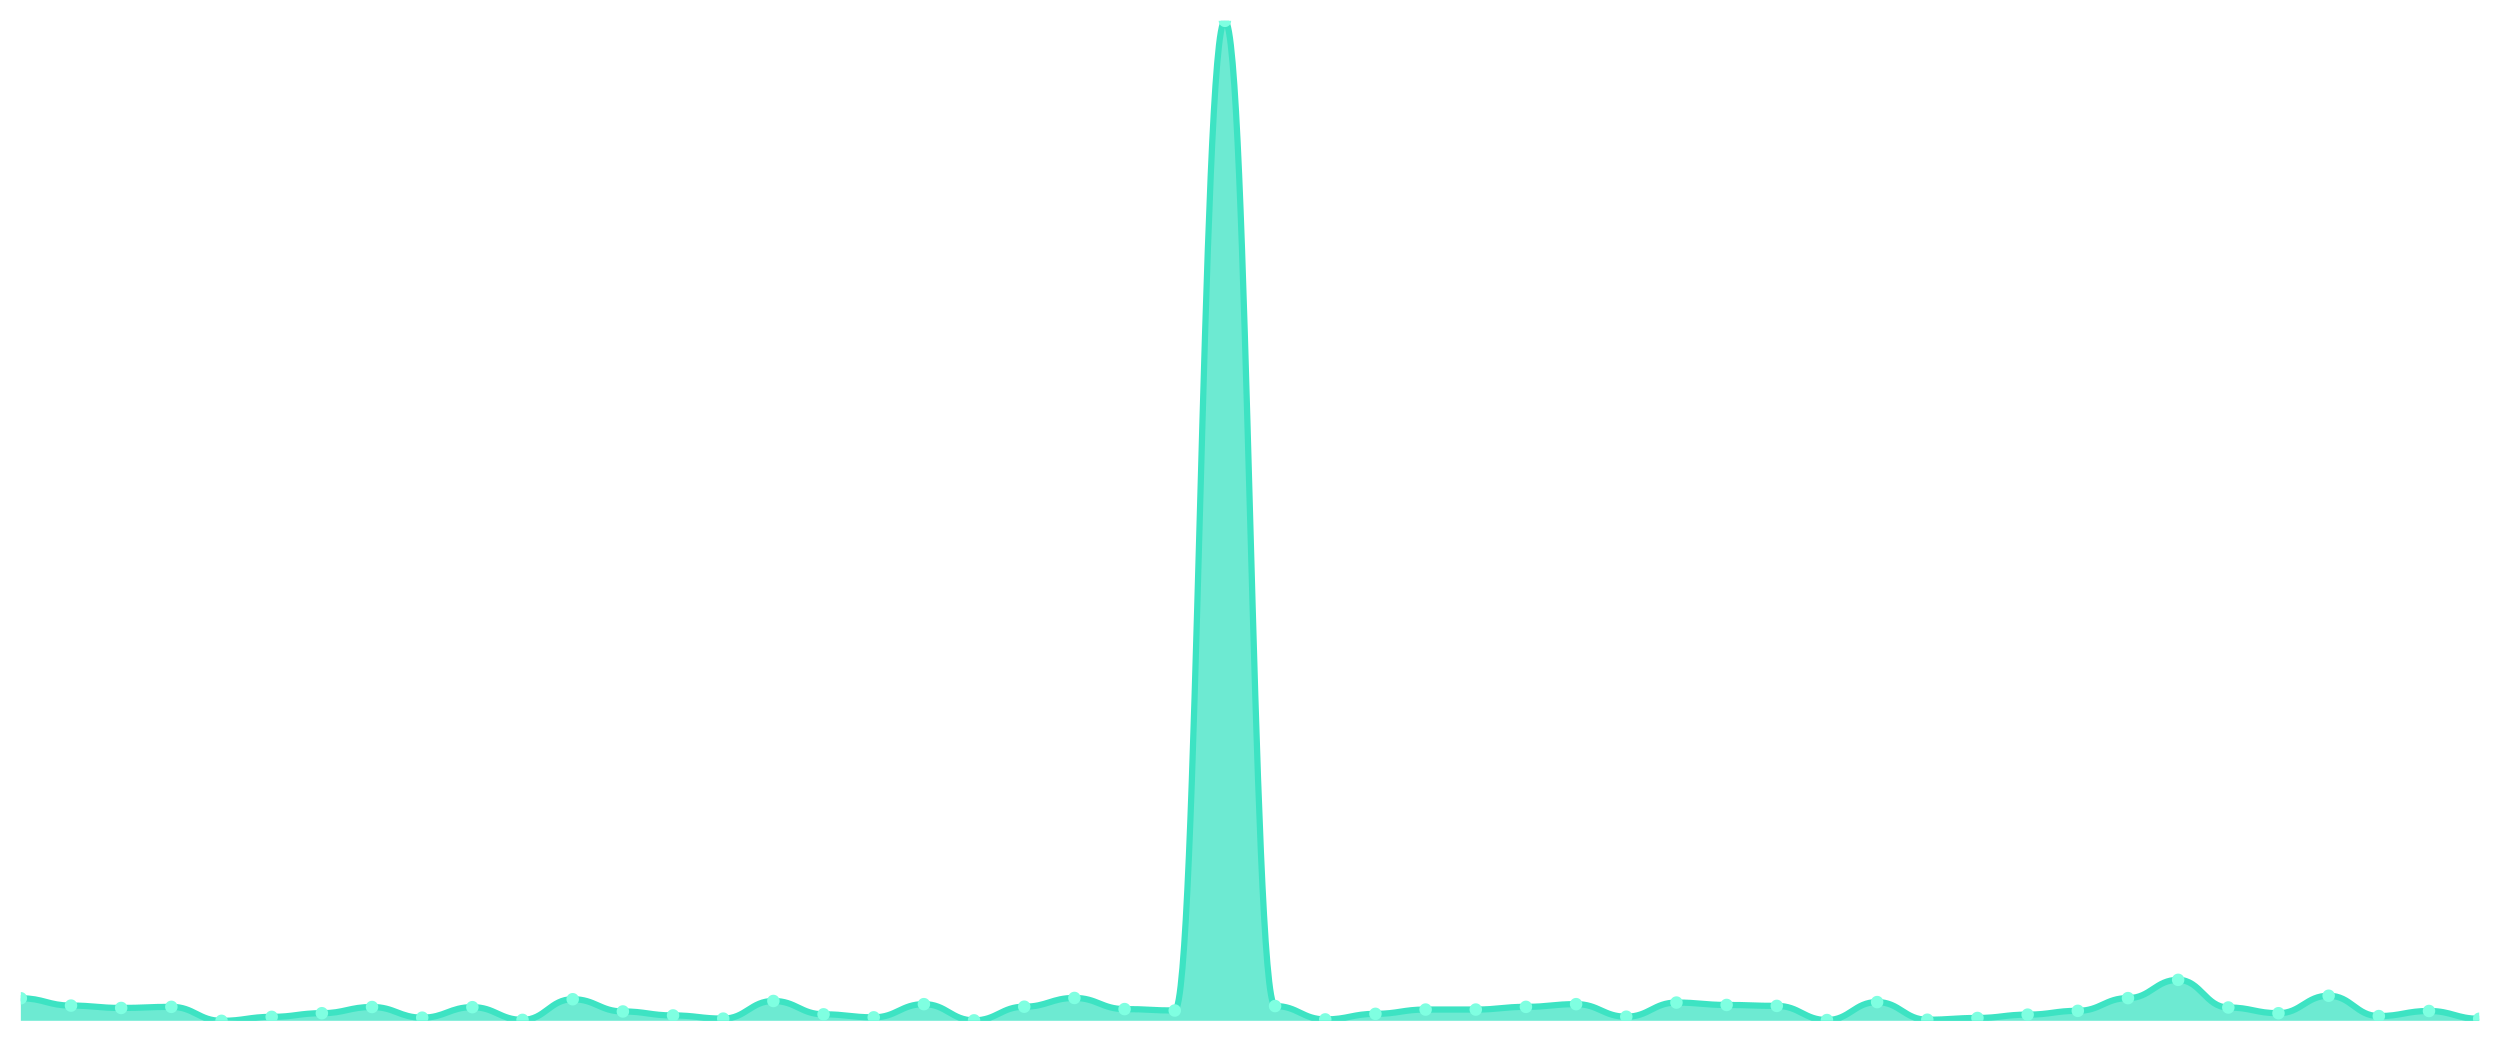
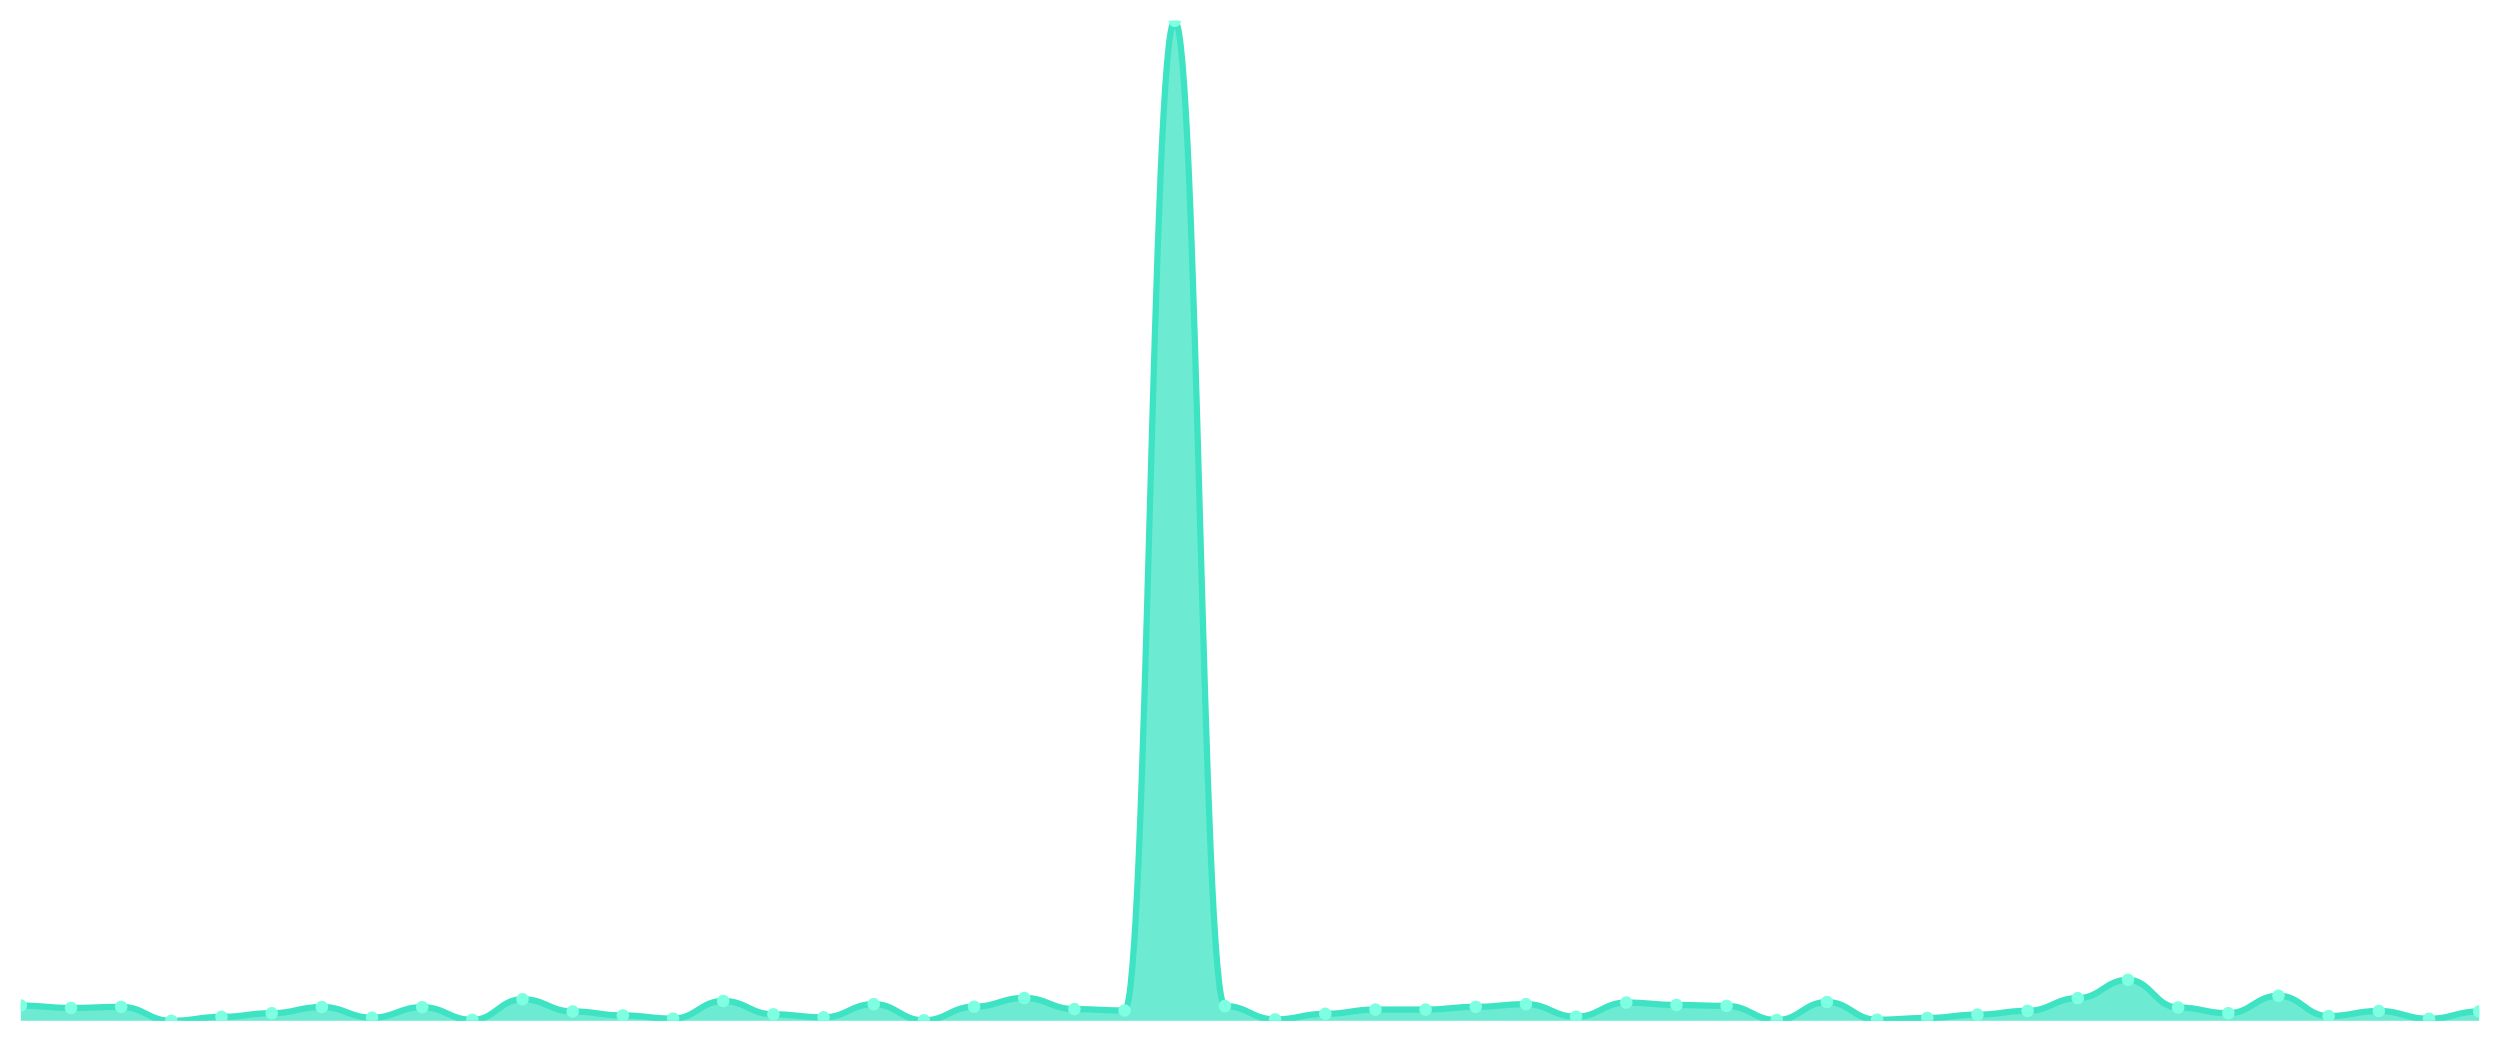
<svg xmlns="http://www.w3.org/2000/svg" viewBox="0 0 1200 500" width="1200" height="500">
  <defs>
    <clipPath id="c">
      <rect x="10" y="10" width="1180" height="480" />
    </clipPath>
  </defs>
  <rect width="1200" height="500" fill="none" />
  <g clip-path="url(#c)">
-     <path d="M 10,490 L 10,479.172 C 20.837,479.172 23.245,482.68 34.082,482.68 C 44.918,482.68 47.327,483.824 58.163,483.824 C 69,483.824 71.408,483.29 82.245,483.29 C 93.082,483.29 95.49,490 106.327,490 C 117.163,490 119.571,488.094 130.408,488.094 C 141.245,488.094 143.653,486.34 154.49,486.34 C 165.327,486.34 167.735,483.366 178.571,483.366 C 189.408,483.366 191.816,488.475 202.653,488.475 C 213.49,488.475 215.898,483.442 226.735,483.442 C 237.571,483.442 239.98,489.542 250.816,489.542 C 261.653,489.542 264.061,479.63 274.898,479.63 C 285.735,479.63 288.143,485.501 298.98,485.501 C 309.816,485.501 312.224,487.407 323.061,487.407 C 333.898,487.407 336.306,488.932 347.143,488.932 C 357.98,488.932 360.388,480.469 371.224,480.469 C 382.061,480.469 384.469,486.874 395.306,486.874 C 406.143,486.874 408.551,488.322 419.388,488.322 C 430.224,488.322 432.633,481.994 443.469,481.994 C 454.306,481.994 456.714,489.771 467.551,489.771 C 478.388,489.771 480.796,483.214 491.633,483.214 C 502.469,483.214 504.878,479.02 515.714,479.02 C 526.551,479.02 528.959,484.357 539.796,484.357 C 550.633,484.357 553.041,485.044 563.878,485.044 C 574.714,485.044 577.122,10 587.959,10 C 598.796,10 601.204,482.909 612.041,482.909 C 622.878,482.909 625.286,489.314 636.122,489.314 C 646.959,489.314 649.367,486.645 660.204,486.645 C 671.041,486.645 673.449,484.586 684.286,484.586 C 695.122,484.586 697.531,484.586 708.367,484.586 C 719.204,484.586 721.612,483.29 732.449,483.29 C 743.286,483.29 745.694,481.994 756.531,481.994 C 767.367,481.994 769.776,488.017 780.612,488.017 C 791.449,488.017 793.857,481.231 804.694,481.231 C 815.531,481.231 817.939,482.375 828.776,482.375 C 839.612,482.375 842.02,482.832 852.857,482.832 C 863.694,482.832 866.102,489.619 876.939,489.619 C 887.776,489.619 890.184,481.002 901.02,481.002 C 911.857,481.002 914.265,489.466 925.102,489.466 C 935.939,489.466 938.347,488.627 949.184,488.627 C 960.02,488.627 962.429,487.026 973.265,487.026 C 984.102,487.026 986.51,485.196 997.347,485.196 C 1008.184,485.196 1010.592,479.096 1021.429,479.096 C 1032.265,479.096 1034.673,470.327 1045.51,470.327 C 1056.347,470.327 1058.755,483.595 1069.592,483.595 C 1080.429,483.595 1082.837,486.34 1093.673,486.34 C 1104.51,486.34 1106.918,477.952 1117.755,477.952 C 1128.592,477.952 1131,487.712 1141.837,487.712 C 1152.673,487.712 1155.082,485.272 1165.918,485.272 C 1176.755,485.272 1179.163,489.009 1190,489.009 L 1190,490 Z" fill="rgba(61,227,195,0.75)" />
-     <path d="M 10,479.172 C 20.837,479.172 23.245,482.68 34.082,482.68 C 44.918,482.68 47.327,483.824 58.163,483.824 C 69,483.824 71.408,483.29 82.245,483.29 C 93.082,483.29 95.49,490 106.327,490 C 117.163,490 119.571,488.094 130.408,488.094 C 141.245,488.094 143.653,486.34 154.49,486.34 C 165.327,486.34 167.735,483.366 178.571,483.366 C 189.408,483.366 191.816,488.475 202.653,488.475 C 213.49,488.475 215.898,483.442 226.735,483.442 C 237.571,483.442 239.98,489.542 250.816,489.542 C 261.653,489.542 264.061,479.63 274.898,479.63 C 285.735,479.63 288.143,485.501 298.98,485.501 C 309.816,485.501 312.224,487.407 323.061,487.407 C 333.898,487.407 336.306,488.932 347.143,488.932 C 357.98,488.932 360.388,480.469 371.224,480.469 C 382.061,480.469 384.469,486.874 395.306,486.874 C 406.143,486.874 408.551,488.322 419.388,488.322 C 430.224,488.322 432.633,481.994 443.469,481.994 C 454.306,481.994 456.714,489.771 467.551,489.771 C 478.388,489.771 480.796,483.214 491.633,483.214 C 502.469,483.214 504.878,479.02 515.714,479.02 C 526.551,479.02 528.959,484.357 539.796,484.357 C 550.633,484.357 553.041,485.044 563.878,485.044 C 574.714,485.044 577.122,10 587.959,10 C 598.796,10 601.204,482.909 612.041,482.909 C 622.878,482.909 625.286,489.314 636.122,489.314 C 646.959,489.314 649.367,486.645 660.204,486.645 C 671.041,486.645 673.449,484.586 684.286,484.586 C 695.122,484.586 697.531,484.586 708.367,484.586 C 719.204,484.586 721.612,483.29 732.449,483.29 C 743.286,483.29 745.694,481.994 756.531,481.994 C 767.367,481.994 769.776,488.017 780.612,488.017 C 791.449,488.017 793.857,481.231 804.694,481.231 C 815.531,481.231 817.939,482.375 828.776,482.375 C 839.612,482.375 842.02,482.832 852.857,482.832 C 863.694,482.832 866.102,489.619 876.939,489.619 C 887.776,489.619 890.184,481.002 901.02,481.002 C 911.857,481.002 914.265,489.466 925.102,489.466 C 935.939,489.466 938.347,488.627 949.184,488.627 C 960.02,488.627 962.429,487.026 973.265,487.026 C 984.102,487.026 986.51,485.196 997.347,485.196 C 1008.184,485.196 1010.592,479.096 1021.429,479.096 C 1032.265,479.096 1034.673,470.327 1045.51,470.327 C 1056.347,470.327 1058.755,483.595 1069.592,483.595 C 1080.429,483.595 1082.837,486.34 1093.673,486.34 C 1104.51,486.34 1106.918,477.952 1117.755,477.952 C 1128.592,477.952 1131,487.712 1141.837,487.712 C 1152.673,487.712 1155.082,485.272 1165.918,485.272 C 1176.755,485.272 1179.163,489.009 1190,489.009" fill="none" stroke="#3de3c3" stroke-width="3" stroke-linecap="round" stroke-linejoin="round" />
-     <circle cx="10" cy="479.172" r="3" fill="#7fffe1" />
-     <circle cx="34.082" cy="482.68" r="3" fill="#7fffe1" />
-     <circle cx="58.163" cy="483.824" r="3" fill="#7fffe1" />
-     <circle cx="82.245" cy="483.29" r="3" fill="#7fffe1" />
-     <circle cx="106.327" cy="490" r="3" fill="#7fffe1" />
-     <circle cx="130.408" cy="488.094" r="3" fill="#7fffe1" />
-     <circle cx="154.49" cy="486.34" r="3" fill="#7fffe1" />
-     <circle cx="178.571" cy="483.366" r="3" fill="#7fffe1" />
-     <circle cx="202.653" cy="488.475" r="3" fill="#7fffe1" />
-     <circle cx="226.735" cy="483.442" r="3" fill="#7fffe1" />
-     <circle cx="250.816" cy="489.542" r="3" fill="#7fffe1" />
-     <circle cx="274.898" cy="479.63" r="3" fill="#7fffe1" />
-     <circle cx="298.98" cy="485.501" r="3" fill="#7fffe1" />
-     <circle cx="323.061" cy="487.407" r="3" fill="#7fffe1" />
-     <circle cx="347.143" cy="488.932" r="3" fill="#7fffe1" />
-     <circle cx="371.224" cy="480.469" r="3" fill="#7fffe1" />
-     <circle cx="395.306" cy="486.874" r="3" fill="#7fffe1" />
-     <circle cx="419.388" cy="488.322" r="3" fill="#7fffe1" />
-     <circle cx="443.469" cy="481.994" r="3" fill="#7fffe1" />
-     <circle cx="467.551" cy="489.771" r="3" fill="#7fffe1" />
-     <circle cx="491.633" cy="483.214" r="3" fill="#7fffe1" />
-     <circle cx="515.714" cy="479.02" r="3" fill="#7fffe1" />
-     <circle cx="539.796" cy="484.357" r="3" fill="#7fffe1" />
-     <circle cx="563.878" cy="485.044" r="3" fill="#7fffe1" />
-     <circle cx="587.959" cy="10" r="3" fill="#7fffe1" />
-     <circle cx="612.041" cy="482.909" r="3" fill="#7fffe1" />
-     <circle cx="636.122" cy="489.314" r="3" fill="#7fffe1" />
-     <circle cx="660.204" cy="486.645" r="3" fill="#7fffe1" />
+     <path d="M 10,490 L 10,482.68 C 20.837,482.68 23.245,483.824 34.082,483.824 C 44.918,483.824 47.327,483.29 58.163,483.29 C 69,483.29 71.408,490 82.245,490 C 93.082,490 95.49,488.094 106.327,488.094 C 117.163,488.094 119.571,486.34 130.408,486.34 C 141.245,486.34 143.653,483.366 154.49,483.366 C 165.327,483.366 167.735,488.475 178.571,488.475 C 189.408,488.475 191.816,483.442 202.653,483.442 C 213.49,483.442 215.898,489.542 226.735,489.542 C 237.571,489.542 239.98,479.63 250.816,479.63 C 261.653,479.63 264.061,485.501 274.898,485.501 C 285.735,485.501 288.143,487.407 298.98,487.407 C 309.816,487.407 312.224,488.932 323.061,488.932 C 333.898,488.932 336.306,480.469 347.143,480.469 C 357.98,480.469 360.388,486.874 371.224,486.874 C 382.061,486.874 384.469,488.322 395.306,488.322 C 406.143,488.322 408.551,481.994 419.388,481.994 C 430.224,481.994 432.633,489.771 443.469,489.771 C 454.306,489.771 456.714,483.214 467.551,483.214 C 478.388,483.214 480.796,479.02 491.633,479.02 C 502.469,479.02 504.878,484.357 515.714,484.357 C 526.551,484.357 528.959,485.044 539.796,485.044 C 550.633,485.044 553.041,10 563.878,10 C 574.714,10 577.122,482.909 587.959,482.909 C 598.796,482.909 601.204,489.314 612.041,489.314 C 622.878,489.314 625.286,486.645 636.122,486.645 C 646.959,486.645 649.367,484.586 660.204,484.586 C 671.041,484.586 673.449,484.586 684.286,484.586 C 695.122,484.586 697.531,483.29 708.367,483.29 C 719.204,483.29 721.612,481.994 732.449,481.994 C 743.286,481.994 745.694,488.017 756.531,488.017 C 767.367,488.017 769.776,481.231 780.612,481.231 C 791.449,481.231 793.857,482.375 804.694,482.375 C 815.531,482.375 817.939,482.832 828.776,482.832 C 839.612,482.832 842.02,489.619 852.857,489.619 C 863.694,489.619 866.102,481.002 876.939,481.002 C 887.776,481.002 890.184,489.466 901.02,489.466 C 911.857,489.466 914.265,488.627 925.102,488.627 C 935.939,488.627 938.347,487.026 949.184,487.026 C 960.02,487.026 962.429,485.196 973.265,485.196 C 984.102,485.196 986.51,479.096 997.347,479.096 C 1008.184,479.096 1010.592,470.327 1021.429,470.327 C 1032.265,470.327 1034.673,483.595 1045.51,483.595 C 1056.347,483.595 1058.755,486.34 1069.592,486.34 C 1080.429,486.34 1082.837,477.952 1093.673,477.952 C 1104.51,477.952 1106.918,487.712 1117.755,487.712 C 1128.592,487.712 1131,485.272 1141.837,485.272 C 1152.673,485.272 1155.082,489.009 1165.918,489.009 C 1176.755,489.009 1179.163,485.501 1190,485.501 L 1190,490 Z" fill="rgba(61,227,195,0.75)" />
+     <path d="M 10,482.68 C 20.837,482.68 23.245,483.824 34.082,483.824 C 44.918,483.824 47.327,483.29 58.163,483.29 C 69,483.29 71.408,490 82.245,490 C 93.082,490 95.49,488.094 106.327,488.094 C 117.163,488.094 119.571,486.34 130.408,486.34 C 141.245,486.34 143.653,483.366 154.49,483.366 C 165.327,483.366 167.735,488.475 178.571,488.475 C 189.408,488.475 191.816,483.442 202.653,483.442 C 213.49,483.442 215.898,489.542 226.735,489.542 C 237.571,489.542 239.98,479.63 250.816,479.63 C 261.653,479.63 264.061,485.501 274.898,485.501 C 285.735,485.501 288.143,487.407 298.98,487.407 C 309.816,487.407 312.224,488.932 323.061,488.932 C 333.898,488.932 336.306,480.469 347.143,480.469 C 357.98,480.469 360.388,486.874 371.224,486.874 C 382.061,486.874 384.469,488.322 395.306,488.322 C 406.143,488.322 408.551,481.994 419.388,481.994 C 430.224,481.994 432.633,489.771 443.469,489.771 C 454.306,489.771 456.714,483.214 467.551,483.214 C 478.388,483.214 480.796,479.02 491.633,479.02 C 502.469,479.02 504.878,484.357 515.714,484.357 C 526.551,484.357 528.959,485.044 539.796,485.044 C 550.633,485.044 553.041,10 563.878,10 C 574.714,10 577.122,482.909 587.959,482.909 C 598.796,482.909 601.204,489.314 612.041,489.314 C 622.878,489.314 625.286,486.645 636.122,486.645 C 646.959,486.645 649.367,484.586 660.204,484.586 C 671.041,484.586 673.449,484.586 684.286,484.586 C 695.122,484.586 697.531,483.29 708.367,483.29 C 719.204,483.29 721.612,481.994 732.449,481.994 C 743.286,481.994 745.694,488.017 756.531,488.017 C 767.367,488.017 769.776,481.231 780.612,481.231 C 791.449,481.231 793.857,482.375 804.694,482.375 C 815.531,482.375 817.939,482.832 828.776,482.832 C 839.612,482.832 842.02,489.619 852.857,489.619 C 863.694,489.619 866.102,481.002 876.939,481.002 C 887.776,481.002 890.184,489.466 901.02,489.466 C 911.857,489.466 914.265,488.627 925.102,488.627 C 935.939,488.627 938.347,487.026 949.184,487.026 C 960.02,487.026 962.429,485.196 973.265,485.196 C 984.102,485.196 986.51,479.096 997.347,479.096 C 1008.184,479.096 1010.592,470.327 1021.429,470.327 C 1032.265,470.327 1034.673,483.595 1045.51,483.595 C 1056.347,483.595 1058.755,486.34 1069.592,486.34 C 1080.429,486.34 1082.837,477.952 1093.673,477.952 C 1104.51,477.952 1106.918,487.712 1117.755,487.712 C 1128.592,487.712 1131,485.272 1141.837,485.272 C 1152.673,485.272 1155.082,489.009 1165.918,489.009 C 1176.755,489.009 1179.163,485.501 1190,485.501" fill="none" stroke="#3de3c3" stroke-width="3" stroke-linecap="round" stroke-linejoin="round" />
+     <circle cx="10" cy="482.68" r="3" fill="#7fffe1" />
+     <circle cx="34.082" cy="483.824" r="3" fill="#7fffe1" />
+     <circle cx="58.163" cy="483.29" r="3" fill="#7fffe1" />
+     <circle cx="82.245" cy="490" r="3" fill="#7fffe1" />
+     <circle cx="106.327" cy="488.094" r="3" fill="#7fffe1" />
+     <circle cx="130.408" cy="486.34" r="3" fill="#7fffe1" />
+     <circle cx="154.49" cy="483.366" r="3" fill="#7fffe1" />
+     <circle cx="178.571" cy="488.475" r="3" fill="#7fffe1" />
+     <circle cx="202.653" cy="483.442" r="3" fill="#7fffe1" />
+     <circle cx="226.735" cy="489.542" r="3" fill="#7fffe1" />
+     <circle cx="250.816" cy="479.63" r="3" fill="#7fffe1" />
+     <circle cx="274.898" cy="485.501" r="3" fill="#7fffe1" />
+     <circle cx="298.98" cy="487.407" r="3" fill="#7fffe1" />
+     <circle cx="323.061" cy="488.932" r="3" fill="#7fffe1" />
+     <circle cx="347.143" cy="480.469" r="3" fill="#7fffe1" />
+     <circle cx="371.224" cy="486.874" r="3" fill="#7fffe1" />
+     <circle cx="395.306" cy="488.322" r="3" fill="#7fffe1" />
+     <circle cx="419.388" cy="481.994" r="3" fill="#7fffe1" />
+     <circle cx="443.469" cy="489.771" r="3" fill="#7fffe1" />
+     <circle cx="467.551" cy="483.214" r="3" fill="#7fffe1" />
+     <circle cx="491.633" cy="479.02" r="3" fill="#7fffe1" />
+     <circle cx="515.714" cy="484.357" r="3" fill="#7fffe1" />
+     <circle cx="539.796" cy="485.044" r="3" fill="#7fffe1" />
+     <circle cx="563.878" cy="10" r="3" fill="#7fffe1" />
+     <circle cx="587.959" cy="482.909" r="3" fill="#7fffe1" />
+     <circle cx="612.041" cy="489.314" r="3" fill="#7fffe1" />
+     <circle cx="636.122" cy="486.645" r="3" fill="#7fffe1" />
+     <circle cx="660.204" cy="484.586" r="3" fill="#7fffe1" />
    <circle cx="684.286" cy="484.586" r="3" fill="#7fffe1" />
-     <circle cx="708.367" cy="484.586" r="3" fill="#7fffe1" />
-     <circle cx="732.449" cy="483.29" r="3" fill="#7fffe1" />
-     <circle cx="756.531" cy="481.994" r="3" fill="#7fffe1" />
-     <circle cx="780.612" cy="488.017" r="3" fill="#7fffe1" />
-     <circle cx="804.694" cy="481.231" r="3" fill="#7fffe1" />
-     <circle cx="828.776" cy="482.375" r="3" fill="#7fffe1" />
-     <circle cx="852.857" cy="482.832" r="3" fill="#7fffe1" />
-     <circle cx="876.939" cy="489.619" r="3" fill="#7fffe1" />
-     <circle cx="901.02" cy="481.002" r="3" fill="#7fffe1" />
-     <circle cx="925.102" cy="489.466" r="3" fill="#7fffe1" />
-     <circle cx="949.184" cy="488.627" r="3" fill="#7fffe1" />
-     <circle cx="973.265" cy="487.026" r="3" fill="#7fffe1" />
-     <circle cx="997.347" cy="485.196" r="3" fill="#7fffe1" />
-     <circle cx="1021.429" cy="479.096" r="3" fill="#7fffe1" />
-     <circle cx="1045.51" cy="470.327" r="3" fill="#7fffe1" />
-     <circle cx="1069.592" cy="483.595" r="3" fill="#7fffe1" />
-     <circle cx="1093.673" cy="486.34" r="3" fill="#7fffe1" />
-     <circle cx="1117.755" cy="477.952" r="3" fill="#7fffe1" />
-     <circle cx="1141.837" cy="487.712" r="3" fill="#7fffe1" />
-     <circle cx="1165.918" cy="485.272" r="3" fill="#7fffe1" />
-     <circle cx="1190" cy="489.009" r="3" fill="#7fffe1" />
+     <circle cx="708.367" cy="483.29" r="3" fill="#7fffe1" />
+     <circle cx="732.449" cy="481.994" r="3" fill="#7fffe1" />
+     <circle cx="756.531" cy="488.017" r="3" fill="#7fffe1" />
+     <circle cx="780.612" cy="481.231" r="3" fill="#7fffe1" />
+     <circle cx="804.694" cy="482.375" r="3" fill="#7fffe1" />
+     <circle cx="828.776" cy="482.832" r="3" fill="#7fffe1" />
+     <circle cx="852.857" cy="489.619" r="3" fill="#7fffe1" />
+     <circle cx="876.939" cy="481.002" r="3" fill="#7fffe1" />
+     <circle cx="901.02" cy="489.466" r="3" fill="#7fffe1" />
+     <circle cx="925.102" cy="488.627" r="3" fill="#7fffe1" />
+     <circle cx="949.184" cy="487.026" r="3" fill="#7fffe1" />
+     <circle cx="973.265" cy="485.196" r="3" fill="#7fffe1" />
+     <circle cx="997.347" cy="479.096" r="3" fill="#7fffe1" />
+     <circle cx="1021.429" cy="470.327" r="3" fill="#7fffe1" />
+     <circle cx="1045.51" cy="483.595" r="3" fill="#7fffe1" />
+     <circle cx="1069.592" cy="486.34" r="3" fill="#7fffe1" />
+     <circle cx="1093.673" cy="477.952" r="3" fill="#7fffe1" />
+     <circle cx="1117.755" cy="487.712" r="3" fill="#7fffe1" />
+     <circle cx="1141.837" cy="485.272" r="3" fill="#7fffe1" />
+     <circle cx="1165.918" cy="489.009" r="3" fill="#7fffe1" />
+     <circle cx="1190" cy="485.501" r="3" fill="#7fffe1" />
  </g>
</svg>
